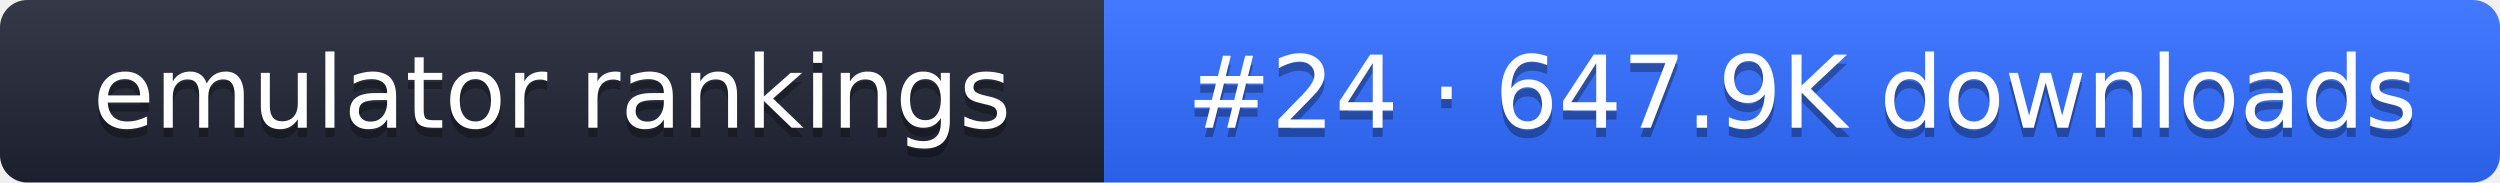
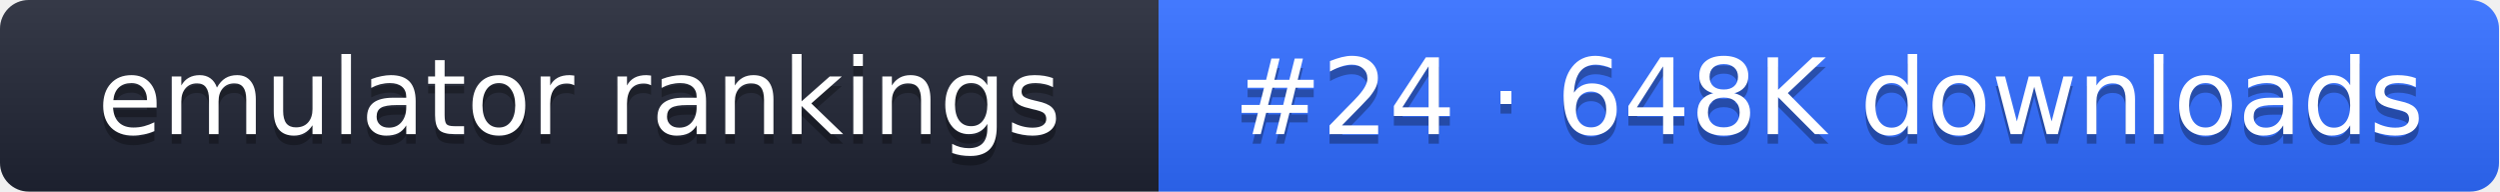
- <svg xmlns="http://www.w3.org/2000/svg" width="274" height="20" role="img" aria-label="emulator rankings: #24 · 647.9K downloads">
+ <svg xmlns="http://www.w3.org/2000/svg" width="261" height="20" role="img" aria-label="emulator rankings: #24 · 648K downloads">
  <linearGradient id="g" x2="0" y2="100%">
    <stop offset="0" stop-color="#fff" stop-opacity=".1" />
    <stop offset="1" stop-opacity=".1" />
  </linearGradient>
  <clipPath id="r">
-     <rect width="274" height="20" rx="3" fill="#fff" />
+     <rect width="261" height="20" rx="3" fill="#fff" />
  </clipPath>
  <g clip-path="url(#r)">
    <rect width="121" height="20" fill="#1f2433" />
-     <rect x="121" width="153" height="20" fill="#2f6bff" />
-     <rect width="274" height="20" fill="url(#g)" />
+     <rect x="121" width="140" height="20" fill="#2f6bff" />
+     <rect width="261" height="20" fill="url(#g)" />
  </g>
  <g fill="#fff" text-anchor="middle" font-family="Verdana,DejaVu Sans,sans-serif" font-size="11">
    <text x="60.5" y="15" fill="#010101" fill-opacity=".3">emulator rankings</text>
    <text x="60.5" y="14">emulator rankings</text>
-     <text x="197.5" y="15" fill="#010101" fill-opacity=".3">#24 · 647.9K downloads</text>
-     <text x="197.5" y="14">#24 · 647.9K downloads</text>
+     <text x="191" y="15" fill="#010101" fill-opacity=".3">#24 · 648K downloads</text>
+     <text x="191" y="14">#24 · 648K downloads</text>
  </g>
</svg>
